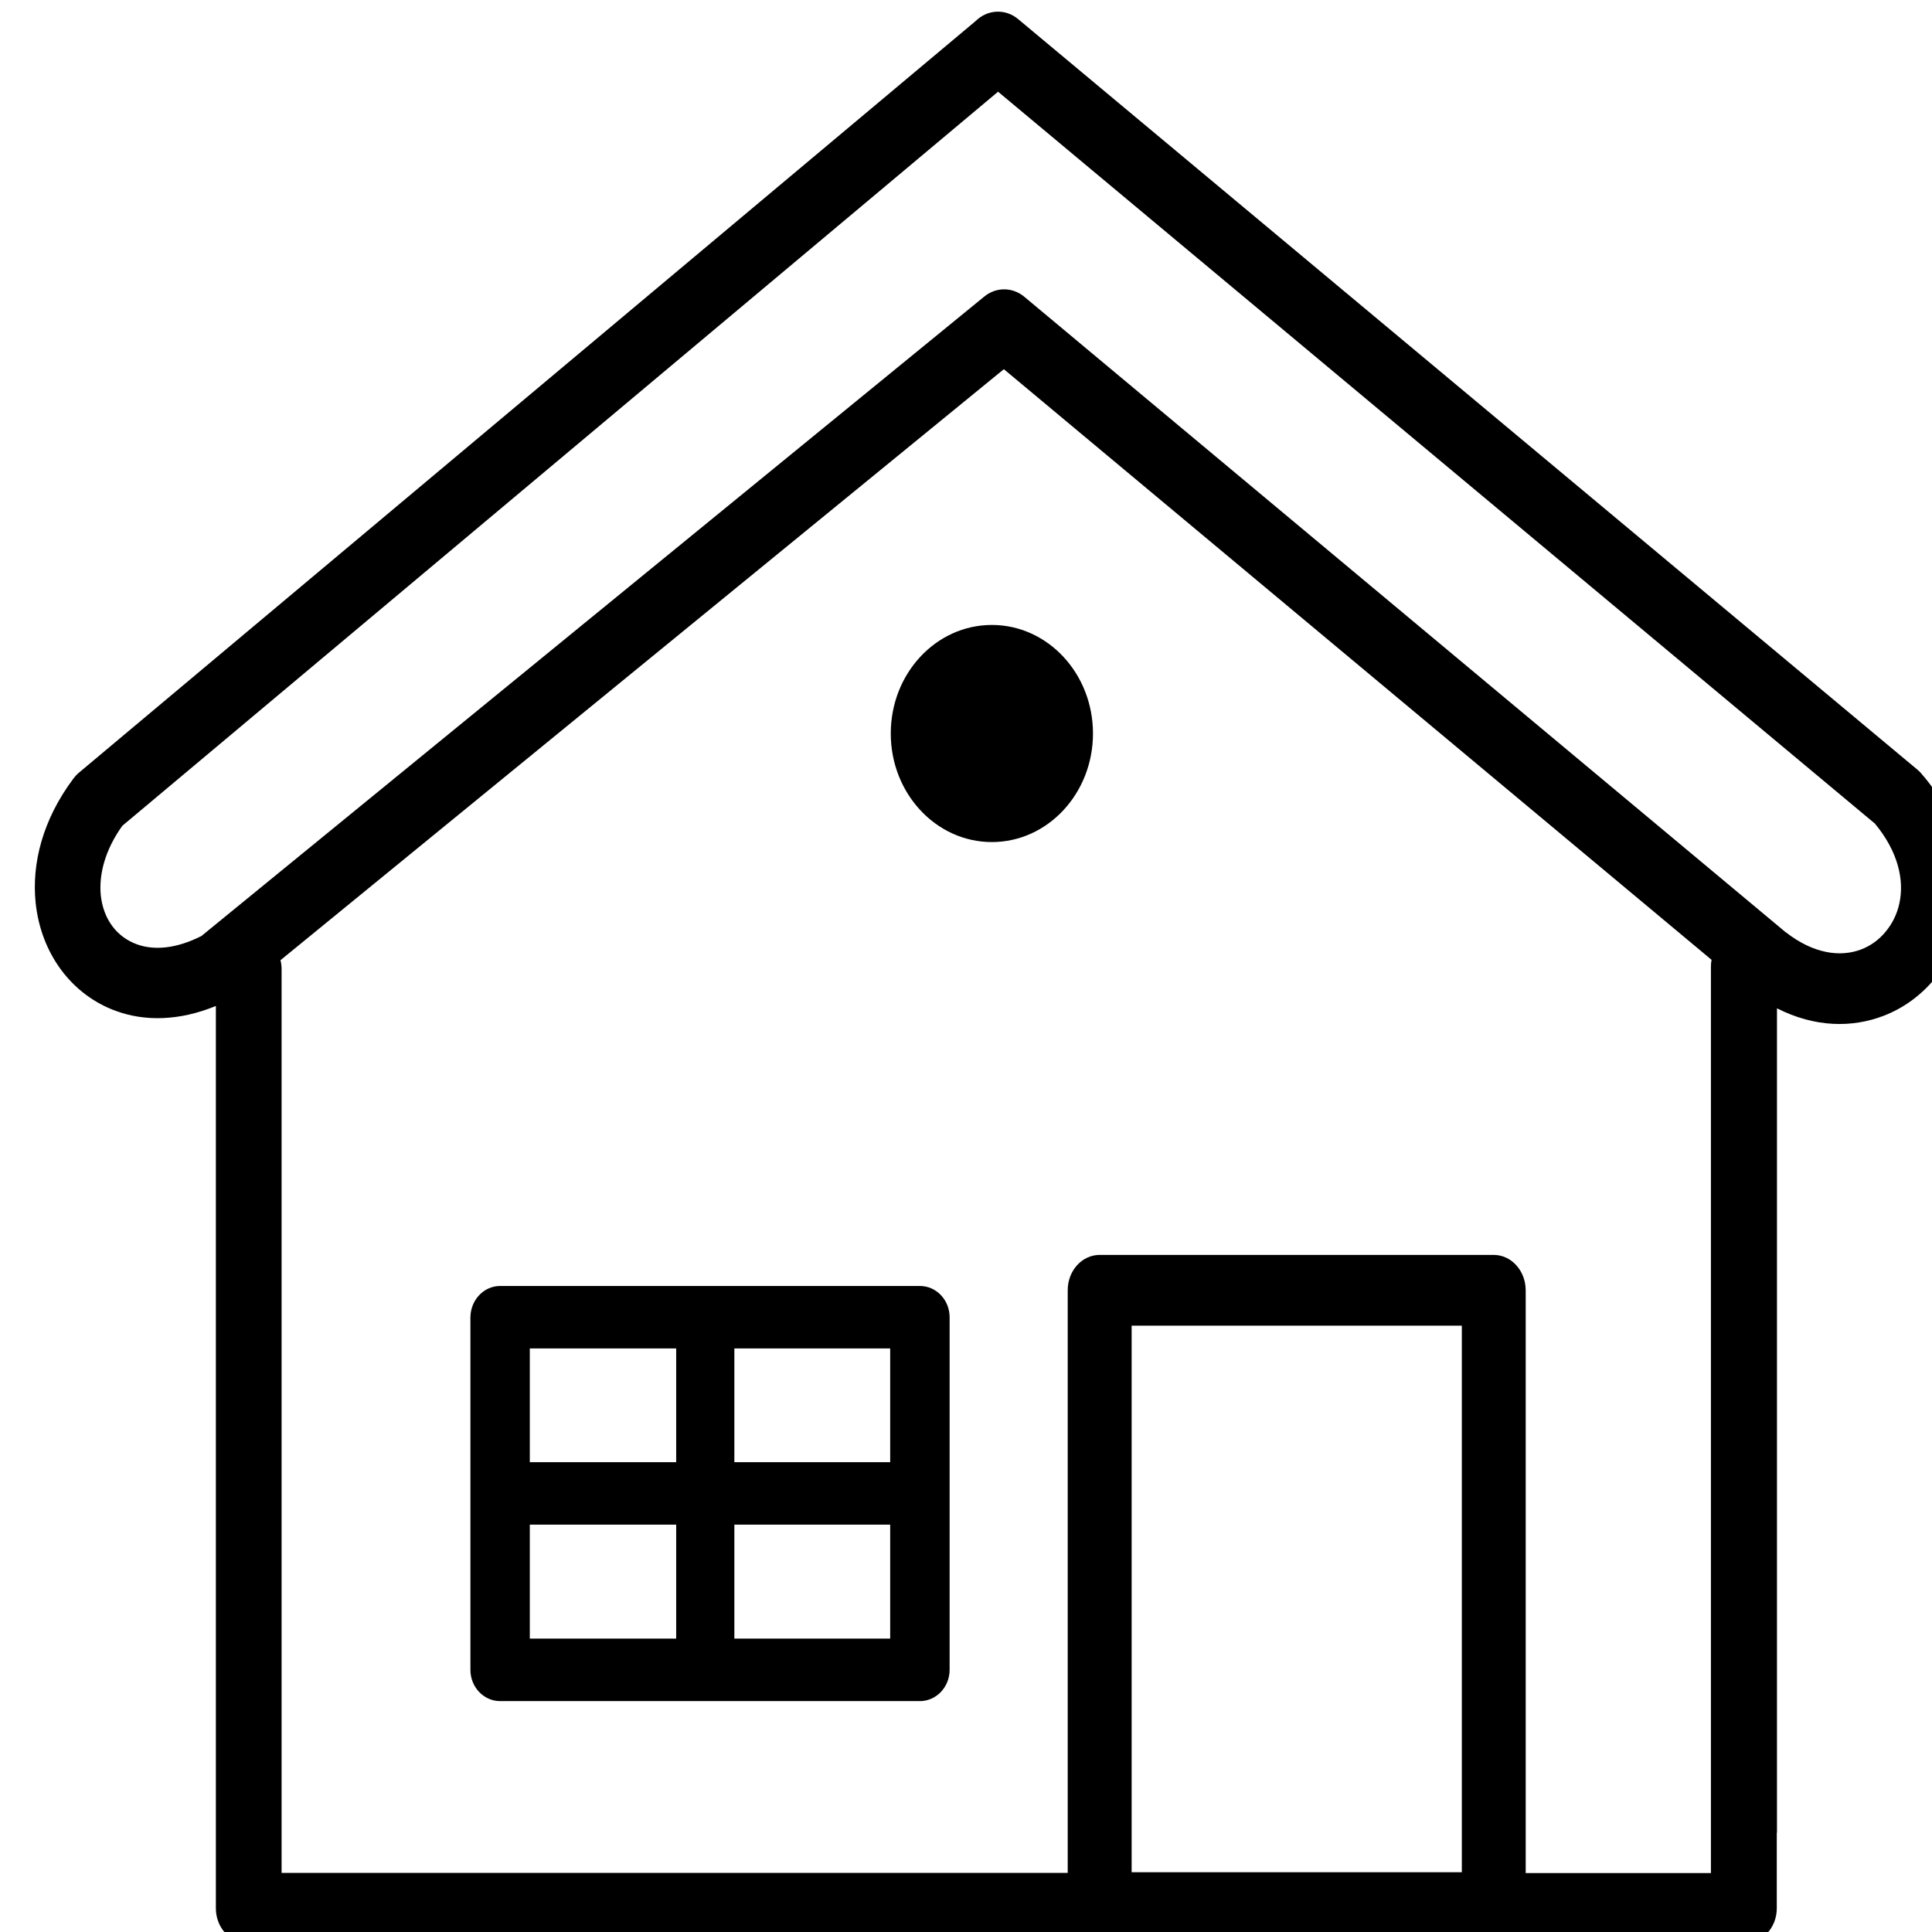
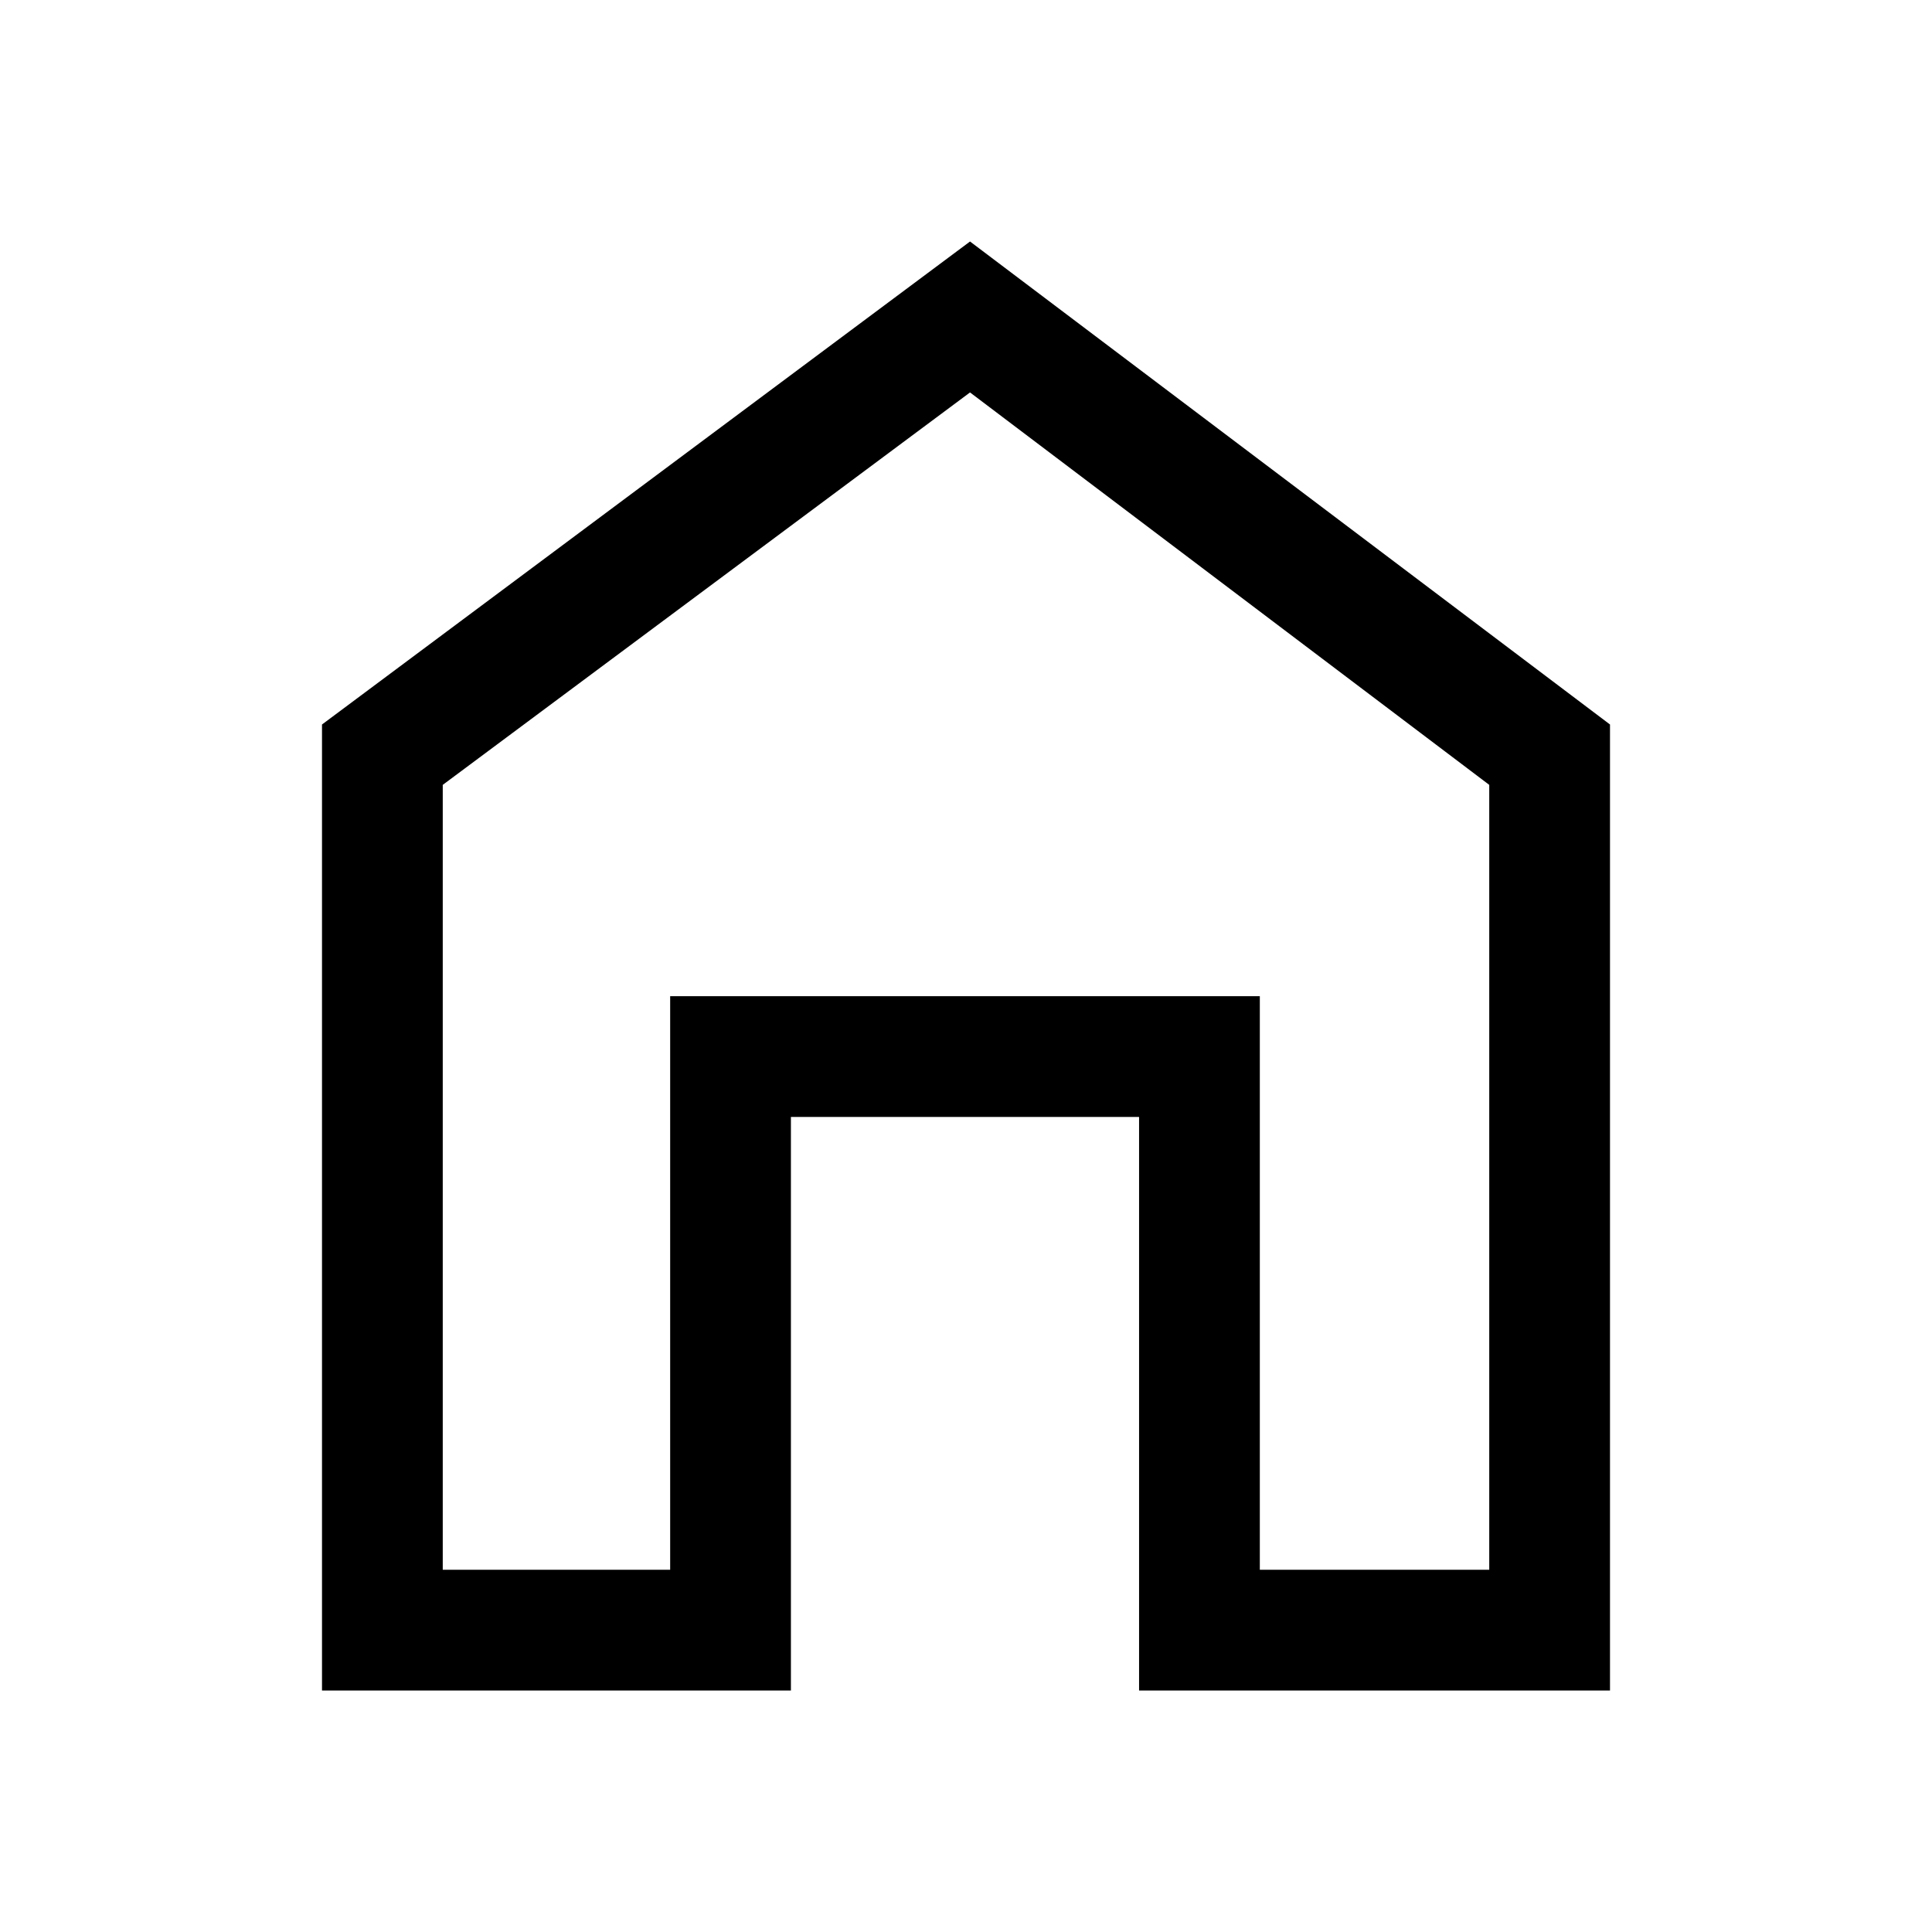
- <svg xmlns="http://www.w3.org/2000/svg" width="150" height="150" viewBox="0 0 39.687 39.688" version="1.1" id="svg5">
-   <defs id="defs2" />
-   <g id="layer1">
-     <path class="st0" d="m 36.499,37.649 v 1.553 c 0,0.402 -0.304,0.725 -0.675,0.725 H 5.109 c -0.375,0 -0.675,-0.326 -0.675,-0.725 v -1.553 -8.211 -8.773 C 3.678,20.976 2.971,20.983 2.383,20.768 1.924,20.602 1.537,20.304 1.252,19.919 0.968,19.534 0.787,19.066 0.732,18.549 0.648,17.748 0.871,16.843 1.508,15.993 v 0 c 0.032,-0.042 0.068,-0.083 0.11,-0.118 L 20.043,0.431 c 0.239,-0.236 0.607,-0.26 0.872,-0.038 L 39.387,15.81 v 0 c 0.029,0.024 0.055,0.048 0.081,0.08 0.856,0.988 1.069,2.084 0.862,3.01 -0.103,0.458 -0.307,0.87 -0.588,1.207 -0.281,0.34 -0.64,0.603 -1.046,0.759 -0.646,0.25 -1.415,0.243 -2.193,-0.153 v 8.724 8.211 z M 2.512,16.964 c -0.359,0.503 -0.484,1.006 -0.442,1.429 0.026,0.243 0.107,0.458 0.236,0.631 0.126,0.17 0.297,0.298 0.504,0.374 0.352,0.128 0.807,0.094 1.327,-0.17 L 20.218,6.093 c 0.249,-0.205 0.588,-0.194 0.824,0.004 v 0 L 36.664,19.136 c 0.006,0.006 0.013,0.014 0.023,0.017 0.572,0.444 1.121,0.513 1.547,0.35 0.197,-0.076 0.368,-0.201 0.501,-0.364 0.136,-0.163 0.233,-0.357 0.281,-0.576 0.107,-0.479 -0.023,-1.068 -0.501,-1.644 L 20.502,1.884 Z m 7.761,9.453 h 8.624 c 0.336,0 0.61,0.288 0.61,0.642 v 7.244 c 0,0.354 -0.275,0.642 -0.61,0.642 h -8.624 c -0.336,0 -0.61,-0.288 -0.61,-0.642 v -7.244 c 0.004,-0.354 0.275,-0.642 0.61,-0.642 z m 12.315,-0.638 h 8.097 c 0.362,0 0.656,0.326 0.656,0.728 v 11.97 h 3.805 v -18.621 c 0,-0.048 0.004,-0.094 0.013,-0.139 L 20.621,7.584 5.761,19.725 c 0.016,0.059 0.023,0.121 0.023,0.187 V 38.474 H 21.933 V 26.504 c 0,-0.402 0.294,-0.725 0.656,-0.725 z m 7.441,1.453 h -6.783 v 11.228 h 6.783 z M 18.286,31.32 h -3.201 v 2.341 h 3.201 z m -4.396,0 h -3.007 v 2.341 h 3.007 z m -3.007,-1.283 h 3.007 v -2.337 h -3.007 z m 4.202,0 h 3.201 v -2.337 h -3.201 z m 5.29,-17.199 c 1.147,0 2.077,0.999 2.077,2.23 0,1.231 -0.93,2.23 -2.077,2.23 -1.147,0 -2.077,-0.999 -2.077,-2.23 0,-1.234 0.93,-2.23 2.077,-2.23 z" id="path22" style="stroke-width:0.335" />
-   </g>
-   <style type="text/css" id="style20">.st0{fill-rule:evenodd;clip-rule:evenodd;}</style>
+ <svg xmlns="http://www.w3.org/2000/svg" height="48" width="48">
+   <path d="M8 42V18L24.1 6 40 18v24H28.3V27.75h-8.65V42Zm3-3h5.65V24.75H31.3V39H37V19.5L24.1 9.75 11 19.5Zm13-14.65Z" />
</svg>
